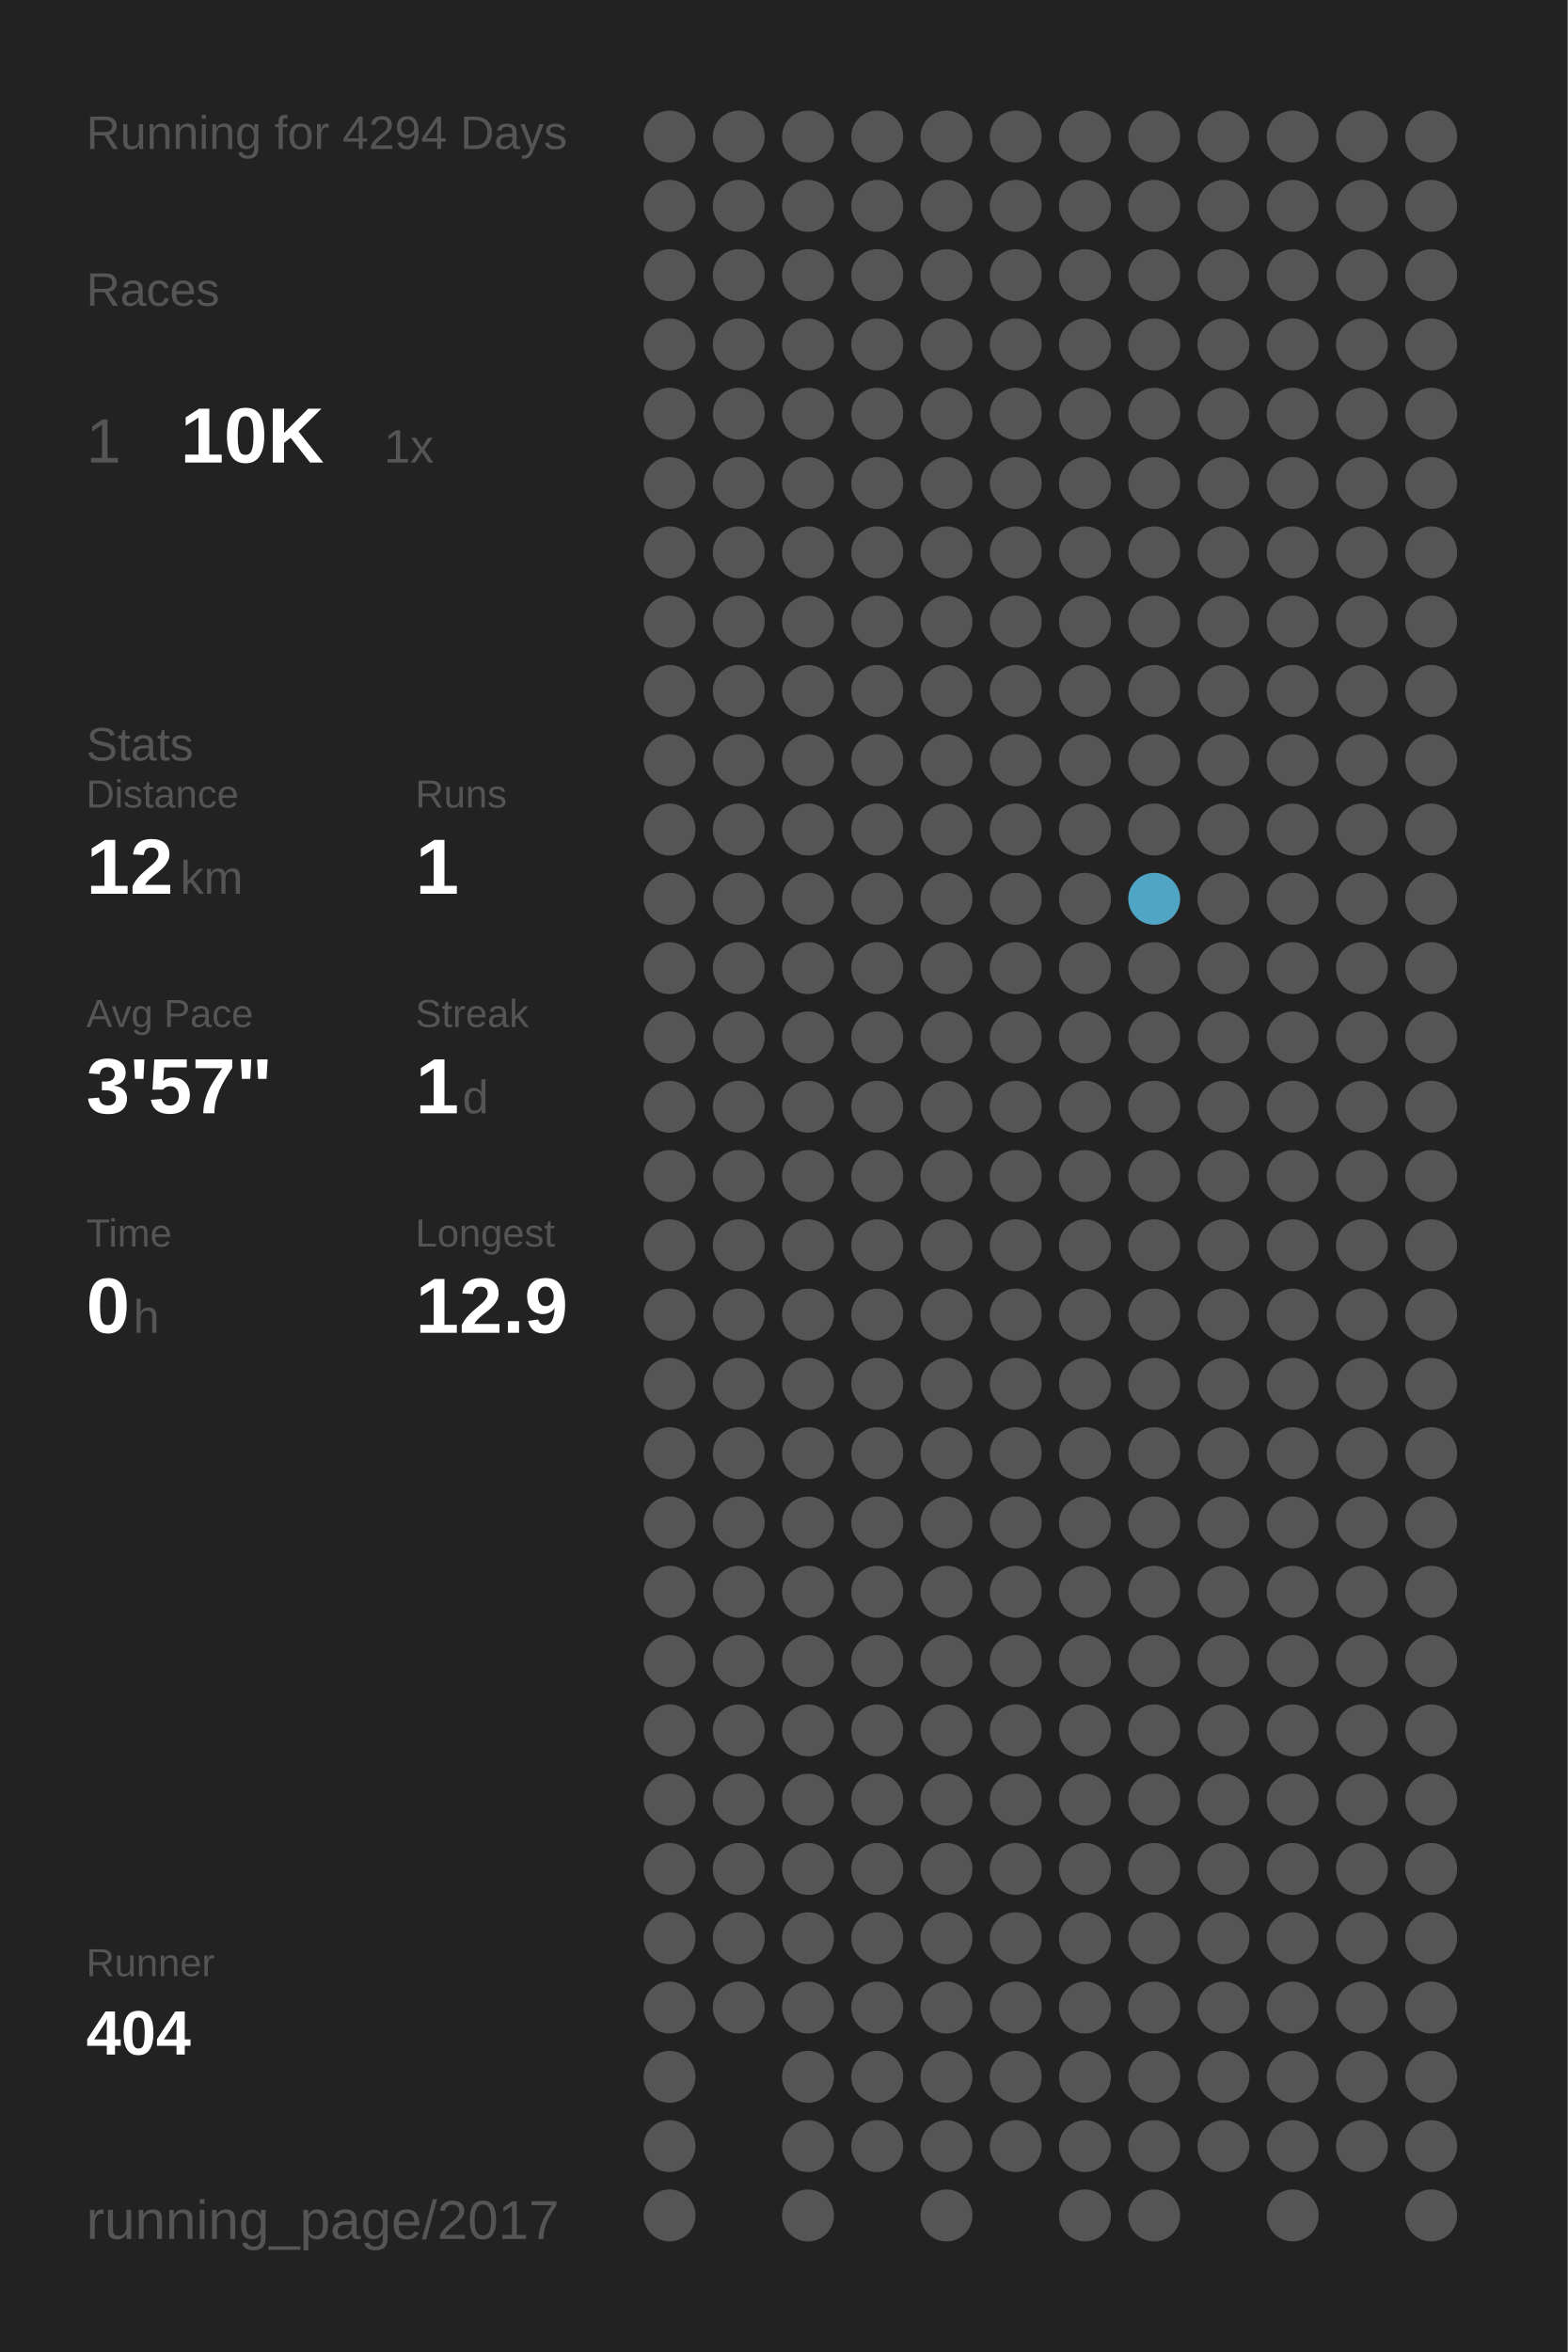
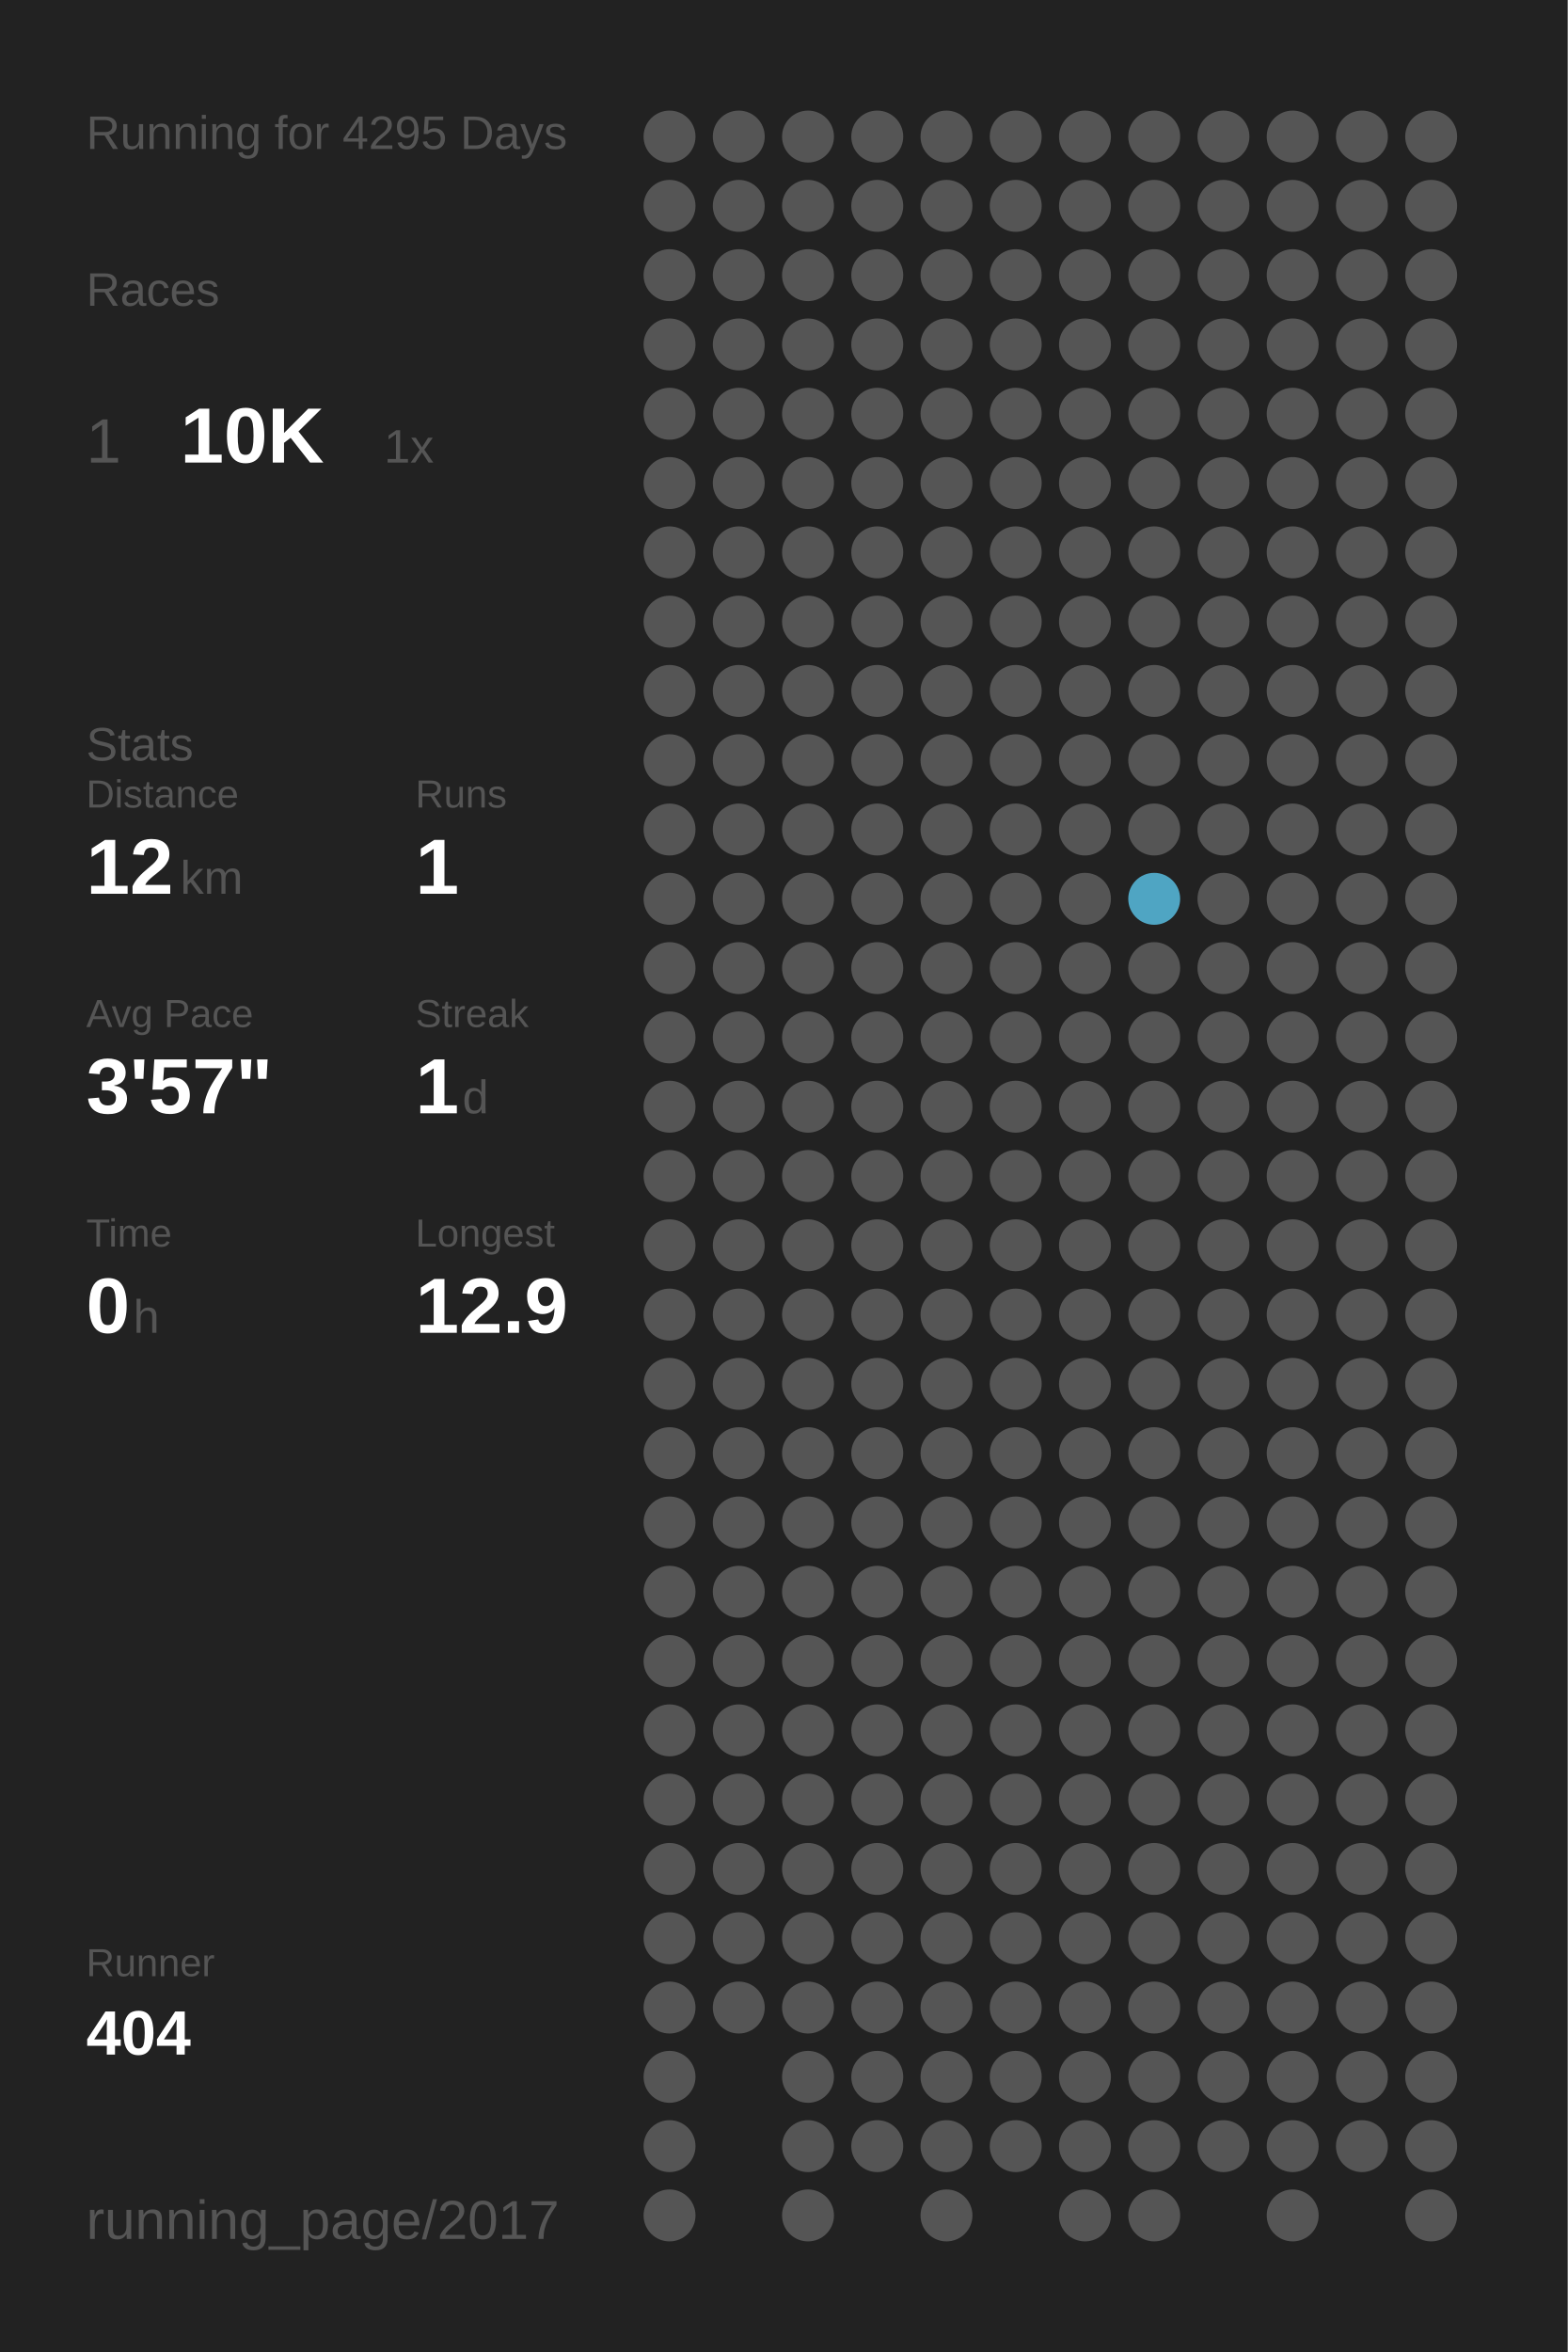
<svg xmlns="http://www.w3.org/2000/svg" baseProfile="full" height="300mm" version="1.1" viewBox="0,0,200,300" width="200mm">
  <defs />
  <rect fill="#222222" height="300" width="200" x="0" y="0" />
-   <text fill="#555555" style="font-size:6px; font-family:Arial;" x="11" y="19">Running for 4294 Days</text>
+   <text fill="#555555" style="font-size:6px; font-family:Arial;" x="11" y="19">Running for 4295 Days</text>
  <text fill="#555555" style="font-size:6px; font-family:Arial;" x="11" y="39">Races</text>
  <text fill="#555555" style="font-size:8px; font-family:Arial;" x="11" y="59">1</text>
  <text fill="#FFFFFF" style="font-size:10px; font-family:Arial; font-weight:bold;" x="23" y="59">10K</text>
  <text fill="#555555" style="font-size:6px; font-family:Arial;" x="49" y="59">1x</text>
  <text fill="#555555" style="font-size:6px; font-family:Arial;" x="11" y="97">Stats</text>
  <text fill="#555555" style="font-size:5px; font-family:Arial;" x="11" y="103">Distance</text>
  <text fill="#FFFFFF" style="font-size:10px; font-family:Arial; font-weight:bold;" x="11" y="114">12</text>
  <text fill="#555555" style="font-size:6px; font-family:Arial;" x="23" y="114">km</text>
  <text fill="#555555" style="font-size:5px; font-family:Arial;" x="53" y="103">Runs</text>
  <text fill="#FFFFFF" style="font-size:10px; font-family:Arial; font-weight:bold;" x="53" y="114">1</text>
  <text fill="#555555" style="font-size:5px; font-family:Arial;" x="11" y="131">Avg Pace</text>
  <text fill="#FFFFFF" style="font-size:10px; font-family:Arial; font-weight:bold;" x="11" y="142">3'57"</text>
  <text fill="#555555" style="font-size:5px; font-family:Arial;" x="53" y="131">Streak</text>
  <text fill="#FFFFFF" style="font-size:10px; font-family:Arial; font-weight:bold;" x="53" y="142">1</text>
  <text fill="#555555" style="font-size:6px; font-family:Arial;" x="59" y="142">d</text>
  <text fill="#555555" style="font-size:5px; font-family:Arial;" x="11" y="159">Time</text>
  <text fill="#FFFFFF" style="font-size:10px; font-family:Arial; font-weight:bold;" x="11" y="170">0</text>
  <text fill="#555555" style="font-size:6px; font-family:Arial;" x="17" y="170">h</text>
  <text fill="#555555" style="font-size:5px; font-family:Arial;" x="53" y="159">Longest</text>
  <text fill="#FFFFFF" style="font-size:10px; font-family:Arial; font-weight:bold;" x="53" y="170">12.9</text>
  <text fill="#555555" style="font-size:5px; font-family:Arial;" x="11" y="252.065">Runner</text>
  <text fill="#FFFFFF" style="font-size:8px; font-family:Arial; font-weight:bold;" x="11" y="262.065">404</text>
  <text fill="#555555" style="font-size:7px; font-family:Arial;" x="11" y="285.581">running_page/2017</text>
  <circle cx="85.417" cy="17.419" fill="#555555" r="3.312" />
  <circle cx="85.417" cy="26.258" fill="#555555" r="3.312" />
  <circle cx="85.417" cy="35.097" fill="#555555" r="3.312" />
  <circle cx="85.417" cy="43.935" fill="#555555" r="3.312" />
  <circle cx="85.417" cy="52.774" fill="#555555" r="3.312" />
  <circle cx="85.417" cy="61.613" fill="#555555" r="3.312" />
  <circle cx="85.417" cy="70.452" fill="#555555" r="3.312" />
  <circle cx="85.417" cy="79.29" fill="#555555" r="3.312" />
  <circle cx="85.417" cy="88.129" fill="#555555" r="3.312" />
  <circle cx="85.417" cy="96.968" fill="#555555" r="3.312" />
  <circle cx="85.417" cy="105.806" fill="#555555" r="3.312" />
  <circle cx="85.417" cy="114.645" fill="#555555" r="3.312" />
  <circle cx="85.417" cy="123.484" fill="#555555" r="3.312" />
  <circle cx="85.417" cy="132.323" fill="#555555" r="3.312" />
  <circle cx="85.417" cy="141.161" fill="#555555" r="3.312" />
  <circle cx="85.417" cy="150" fill="#555555" r="3.312" />
  <circle cx="85.417" cy="158.839" fill="#555555" r="3.312" />
  <circle cx="85.417" cy="167.677" fill="#555555" r="3.312" />
  <circle cx="85.417" cy="176.516" fill="#555555" r="3.312" />
  <circle cx="85.417" cy="185.355" fill="#555555" r="3.312" />
  <circle cx="85.417" cy="194.194" fill="#555555" r="3.312" />
  <circle cx="85.417" cy="203.032" fill="#555555" r="3.312" />
  <circle cx="85.417" cy="211.871" fill="#555555" r="3.312" />
  <circle cx="85.417" cy="220.71" fill="#555555" r="3.312" />
  <circle cx="85.417" cy="229.548" fill="#555555" r="3.312" />
  <circle cx="85.417" cy="238.387" fill="#555555" r="3.312" />
  <circle cx="85.417" cy="247.226" fill="#555555" r="3.312" />
  <circle cx="85.417" cy="256.065" fill="#555555" r="3.312" />
  <circle cx="85.417" cy="264.903" fill="#555555" r="3.312" />
  <circle cx="85.417" cy="273.742" fill="#555555" r="3.312" />
  <circle cx="85.417" cy="282.581" fill="#555555" r="3.312" />
  <circle cx="94.25" cy="17.419" fill="#555555" r="3.312" />
  <circle cx="94.25" cy="26.258" fill="#555555" r="3.312" />
  <circle cx="94.25" cy="35.097" fill="#555555" r="3.312" />
  <circle cx="94.25" cy="43.935" fill="#555555" r="3.312" />
  <circle cx="94.25" cy="52.774" fill="#555555" r="3.312" />
  <circle cx="94.25" cy="61.613" fill="#555555" r="3.312" />
  <circle cx="94.25" cy="70.452" fill="#555555" r="3.312" />
  <circle cx="94.25" cy="79.29" fill="#555555" r="3.312" />
  <circle cx="94.25" cy="88.129" fill="#555555" r="3.312" />
  <circle cx="94.25" cy="96.968" fill="#555555" r="3.312" />
  <circle cx="94.25" cy="105.806" fill="#555555" r="3.312" />
  <circle cx="94.25" cy="114.645" fill="#555555" r="3.312" />
  <circle cx="94.25" cy="123.484" fill="#555555" r="3.312" />
  <circle cx="94.25" cy="132.323" fill="#555555" r="3.312" />
  <circle cx="94.25" cy="141.161" fill="#555555" r="3.312" />
  <circle cx="94.25" cy="150" fill="#555555" r="3.312" />
  <circle cx="94.25" cy="158.839" fill="#555555" r="3.312" />
  <circle cx="94.25" cy="167.677" fill="#555555" r="3.312" />
  <circle cx="94.25" cy="176.516" fill="#555555" r="3.312" />
  <circle cx="94.25" cy="185.355" fill="#555555" r="3.312" />
  <circle cx="94.25" cy="194.194" fill="#555555" r="3.312" />
  <circle cx="94.25" cy="203.032" fill="#555555" r="3.312" />
  <circle cx="94.25" cy="211.871" fill="#555555" r="3.312" />
  <circle cx="94.25" cy="220.71" fill="#555555" r="3.312" />
  <circle cx="94.25" cy="229.548" fill="#555555" r="3.312" />
  <circle cx="94.25" cy="238.387" fill="#555555" r="3.312" />
  <circle cx="94.25" cy="247.226" fill="#555555" r="3.312" />
  <circle cx="94.25" cy="256.065" fill="#555555" r="3.312" />
  <circle cx="103.083" cy="17.419" fill="#555555" r="3.312" />
  <circle cx="103.083" cy="26.258" fill="#555555" r="3.312" />
  <circle cx="103.083" cy="35.097" fill="#555555" r="3.312" />
  <circle cx="103.083" cy="43.935" fill="#555555" r="3.312" />
  <circle cx="103.083" cy="52.774" fill="#555555" r="3.312" />
  <circle cx="103.083" cy="61.613" fill="#555555" r="3.312" />
  <circle cx="103.083" cy="70.452" fill="#555555" r="3.312" />
  <circle cx="103.083" cy="79.29" fill="#555555" r="3.312" />
  <circle cx="103.083" cy="88.129" fill="#555555" r="3.312" />
  <circle cx="103.083" cy="96.968" fill="#555555" r="3.312" />
  <circle cx="103.083" cy="105.806" fill="#555555" r="3.312" />
  <circle cx="103.083" cy="114.645" fill="#555555" r="3.312" />
  <circle cx="103.083" cy="123.484" fill="#555555" r="3.312" />
  <circle cx="103.083" cy="132.323" fill="#555555" r="3.312" />
  <circle cx="103.083" cy="141.161" fill="#555555" r="3.312" />
  <circle cx="103.083" cy="150" fill="#555555" r="3.312" />
  <circle cx="103.083" cy="158.839" fill="#555555" r="3.312" />
  <circle cx="103.083" cy="167.677" fill="#555555" r="3.312" />
  <circle cx="103.083" cy="176.516" fill="#555555" r="3.312" />
  <circle cx="103.083" cy="185.355" fill="#555555" r="3.312" />
  <circle cx="103.083" cy="194.194" fill="#555555" r="3.312" />
  <circle cx="103.083" cy="203.032" fill="#555555" r="3.312" />
  <circle cx="103.083" cy="211.871" fill="#555555" r="3.312" />
  <circle cx="103.083" cy="220.71" fill="#555555" r="3.312" />
  <circle cx="103.083" cy="229.548" fill="#555555" r="3.312" />
  <circle cx="103.083" cy="238.387" fill="#555555" r="3.312" />
  <circle cx="103.083" cy="247.226" fill="#555555" r="3.312" />
  <circle cx="103.083" cy="256.065" fill="#555555" r="3.312" />
  <circle cx="103.083" cy="264.903" fill="#555555" r="3.312" />
  <circle cx="103.083" cy="273.742" fill="#555555" r="3.312" />
  <circle cx="103.083" cy="282.581" fill="#555555" r="3.312" />
  <circle cx="111.917" cy="17.419" fill="#555555" r="3.312" />
  <circle cx="111.917" cy="26.258" fill="#555555" r="3.312" />
  <circle cx="111.917" cy="35.097" fill="#555555" r="3.312" />
  <circle cx="111.917" cy="43.935" fill="#555555" r="3.312" />
  <circle cx="111.917" cy="52.774" fill="#555555" r="3.312" />
  <circle cx="111.917" cy="61.613" fill="#555555" r="3.312" />
  <circle cx="111.917" cy="70.452" fill="#555555" r="3.312" />
  <circle cx="111.917" cy="79.29" fill="#555555" r="3.312" />
  <circle cx="111.917" cy="88.129" fill="#555555" r="3.312" />
  <circle cx="111.917" cy="96.968" fill="#555555" r="3.312" />
  <circle cx="111.917" cy="105.806" fill="#555555" r="3.312" />
  <circle cx="111.917" cy="114.645" fill="#555555" r="3.312" />
  <circle cx="111.917" cy="123.484" fill="#555555" r="3.312" />
  <circle cx="111.917" cy="132.323" fill="#555555" r="3.312" />
  <circle cx="111.917" cy="141.161" fill="#555555" r="3.312" />
  <circle cx="111.917" cy="150" fill="#555555" r="3.312" />
  <circle cx="111.917" cy="158.839" fill="#555555" r="3.312" />
  <circle cx="111.917" cy="167.677" fill="#555555" r="3.312" />
  <circle cx="111.917" cy="176.516" fill="#555555" r="3.312" />
  <circle cx="111.917" cy="185.355" fill="#555555" r="3.312" />
  <circle cx="111.917" cy="194.194" fill="#555555" r="3.312" />
  <circle cx="111.917" cy="203.032" fill="#555555" r="3.312" />
  <circle cx="111.917" cy="211.871" fill="#555555" r="3.312" />
  <circle cx="111.917" cy="220.71" fill="#555555" r="3.312" />
  <circle cx="111.917" cy="229.548" fill="#555555" r="3.312" />
  <circle cx="111.917" cy="238.387" fill="#555555" r="3.312" />
  <circle cx="111.917" cy="247.226" fill="#555555" r="3.312" />
  <circle cx="111.917" cy="256.065" fill="#555555" r="3.312" />
  <circle cx="111.917" cy="264.903" fill="#555555" r="3.312" />
  <circle cx="111.917" cy="273.742" fill="#555555" r="3.312" />
  <circle cx="120.75" cy="17.419" fill="#555555" r="3.312" />
  <circle cx="120.75" cy="26.258" fill="#555555" r="3.312" />
  <circle cx="120.75" cy="35.097" fill="#555555" r="3.312" />
  <circle cx="120.75" cy="43.935" fill="#555555" r="3.312" />
  <circle cx="120.75" cy="52.774" fill="#555555" r="3.312" />
  <circle cx="120.75" cy="61.613" fill="#555555" r="3.312" />
  <circle cx="120.75" cy="70.452" fill="#555555" r="3.312" />
  <circle cx="120.75" cy="79.29" fill="#555555" r="3.312" />
  <circle cx="120.75" cy="88.129" fill="#555555" r="3.312" />
  <circle cx="120.75" cy="96.968" fill="#555555" r="3.312" />
  <circle cx="120.75" cy="105.806" fill="#555555" r="3.312" />
  <circle cx="120.75" cy="114.645" fill="#555555" r="3.312" />
  <circle cx="120.75" cy="123.484" fill="#555555" r="3.312" />
  <circle cx="120.75" cy="132.323" fill="#555555" r="3.312" />
  <circle cx="120.75" cy="141.161" fill="#555555" r="3.312" />
  <circle cx="120.75" cy="150" fill="#555555" r="3.312" />
  <circle cx="120.75" cy="158.839" fill="#555555" r="3.312" />
  <circle cx="120.75" cy="167.677" fill="#555555" r="3.312" />
  <circle cx="120.75" cy="176.516" fill="#555555" r="3.312" />
  <circle cx="120.75" cy="185.355" fill="#555555" r="3.312" />
  <circle cx="120.75" cy="194.194" fill="#555555" r="3.312" />
  <circle cx="120.75" cy="203.032" fill="#555555" r="3.312" />
  <circle cx="120.75" cy="211.871" fill="#555555" r="3.312" />
  <circle cx="120.75" cy="220.71" fill="#555555" r="3.312" />
  <circle cx="120.75" cy="229.548" fill="#555555" r="3.312" />
  <circle cx="120.75" cy="238.387" fill="#555555" r="3.312" />
  <circle cx="120.75" cy="247.226" fill="#555555" r="3.312" />
  <circle cx="120.75" cy="256.065" fill="#555555" r="3.312" />
  <circle cx="120.75" cy="264.903" fill="#555555" r="3.312" />
  <circle cx="120.75" cy="273.742" fill="#555555" r="3.312" />
  <circle cx="120.75" cy="282.581" fill="#555555" r="3.312" />
  <circle cx="129.583" cy="17.419" fill="#555555" r="3.312" />
  <circle cx="129.583" cy="26.258" fill="#555555" r="3.312" />
  <circle cx="129.583" cy="35.097" fill="#555555" r="3.312" />
  <circle cx="129.583" cy="43.935" fill="#555555" r="3.312" />
  <circle cx="129.583" cy="52.774" fill="#555555" r="3.312" />
  <circle cx="129.583" cy="61.613" fill="#555555" r="3.312" />
  <circle cx="129.583" cy="70.452" fill="#555555" r="3.312" />
  <circle cx="129.583" cy="79.29" fill="#555555" r="3.312" />
  <circle cx="129.583" cy="88.129" fill="#555555" r="3.312" />
  <circle cx="129.583" cy="96.968" fill="#555555" r="3.312" />
  <circle cx="129.583" cy="105.806" fill="#555555" r="3.312" />
  <circle cx="129.583" cy="114.645" fill="#555555" r="3.312" />
  <circle cx="129.583" cy="123.484" fill="#555555" r="3.312" />
  <circle cx="129.583" cy="132.323" fill="#555555" r="3.312" />
  <circle cx="129.583" cy="141.161" fill="#555555" r="3.312" />
  <circle cx="129.583" cy="150" fill="#555555" r="3.312" />
  <circle cx="129.583" cy="158.839" fill="#555555" r="3.312" />
  <circle cx="129.583" cy="167.677" fill="#555555" r="3.312" />
  <circle cx="129.583" cy="176.516" fill="#555555" r="3.312" />
  <circle cx="129.583" cy="185.355" fill="#555555" r="3.312" />
  <circle cx="129.583" cy="194.194" fill="#555555" r="3.312" />
  <circle cx="129.583" cy="203.032" fill="#555555" r="3.312" />
  <circle cx="129.583" cy="211.871" fill="#555555" r="3.312" />
  <circle cx="129.583" cy="220.71" fill="#555555" r="3.312" />
  <circle cx="129.583" cy="229.548" fill="#555555" r="3.312" />
  <circle cx="129.583" cy="238.387" fill="#555555" r="3.312" />
  <circle cx="129.583" cy="247.226" fill="#555555" r="3.312" />
  <circle cx="129.583" cy="256.065" fill="#555555" r="3.312" />
  <circle cx="129.583" cy="264.903" fill="#555555" r="3.312" />
  <circle cx="129.583" cy="273.742" fill="#555555" r="3.312" />
  <circle cx="138.417" cy="17.419" fill="#555555" r="3.312" />
  <circle cx="138.417" cy="26.258" fill="#555555" r="3.312" />
  <circle cx="138.417" cy="35.097" fill="#555555" r="3.312" />
  <circle cx="138.417" cy="43.935" fill="#555555" r="3.312" />
  <circle cx="138.417" cy="52.774" fill="#555555" r="3.312" />
  <circle cx="138.417" cy="61.613" fill="#555555" r="3.312" />
  <circle cx="138.417" cy="70.452" fill="#555555" r="3.312" />
  <circle cx="138.417" cy="79.29" fill="#555555" r="3.312" />
  <circle cx="138.417" cy="88.129" fill="#555555" r="3.312" />
  <circle cx="138.417" cy="96.968" fill="#555555" r="3.312" />
  <circle cx="138.417" cy="105.806" fill="#555555" r="3.312" />
  <circle cx="138.417" cy="114.645" fill="#555555" r="3.312" />
  <circle cx="138.417" cy="123.484" fill="#555555" r="3.312" />
  <circle cx="138.417" cy="132.323" fill="#555555" r="3.312" />
  <circle cx="138.417" cy="141.161" fill="#555555" r="3.312" />
  <circle cx="138.417" cy="150" fill="#555555" r="3.312" />
  <circle cx="138.417" cy="158.839" fill="#555555" r="3.312" />
  <circle cx="138.417" cy="167.677" fill="#555555" r="3.312" />
  <circle cx="138.417" cy="176.516" fill="#555555" r="3.312" />
  <circle cx="138.417" cy="185.355" fill="#555555" r="3.312" />
  <circle cx="138.417" cy="194.194" fill="#555555" r="3.312" />
  <circle cx="138.417" cy="203.032" fill="#555555" r="3.312" />
  <circle cx="138.417" cy="211.871" fill="#555555" r="3.312" />
  <circle cx="138.417" cy="220.71" fill="#555555" r="3.312" />
  <circle cx="138.417" cy="229.548" fill="#555555" r="3.312" />
  <circle cx="138.417" cy="238.387" fill="#555555" r="3.312" />
  <circle cx="138.417" cy="247.226" fill="#555555" r="3.312" />
  <circle cx="138.417" cy="256.065" fill="#555555" r="3.312" />
  <circle cx="138.417" cy="264.903" fill="#555555" r="3.312" />
  <circle cx="138.417" cy="273.742" fill="#555555" r="3.312" />
  <circle cx="138.417" cy="282.581" fill="#555555" r="3.312" />
  <circle cx="147.25" cy="17.419" fill="#555555" r="3.312" />
  <circle cx="147.25" cy="26.258" fill="#555555" r="3.312" />
  <circle cx="147.25" cy="35.097" fill="#555555" r="3.312" />
  <circle cx="147.25" cy="43.935" fill="#555555" r="3.312" />
  <circle cx="147.25" cy="52.774" fill="#555555" r="3.312" />
  <circle cx="147.25" cy="61.613" fill="#555555" r="3.312" />
  <circle cx="147.25" cy="70.452" fill="#555555" r="3.312" />
  <circle cx="147.25" cy="79.29" fill="#555555" r="3.312" />
  <circle cx="147.25" cy="88.129" fill="#555555" r="3.312" />
  <circle cx="147.25" cy="96.968" fill="#555555" r="3.312" />
  <circle cx="147.25" cy="105.806" fill="#555555" r="3.312" />
  <circle cx="147.25" cy="114.645" fill="#4fa5c3" r="3.312" />
  <circle cx="147.25" cy="123.484" fill="#555555" r="3.312" />
  <circle cx="147.25" cy="132.323" fill="#555555" r="3.312" />
  <circle cx="147.25" cy="141.161" fill="#555555" r="3.312" />
  <circle cx="147.25" cy="150" fill="#555555" r="3.312" />
  <circle cx="147.25" cy="158.839" fill="#555555" r="3.312" />
  <circle cx="147.25" cy="167.677" fill="#555555" r="3.312" />
  <circle cx="147.25" cy="176.516" fill="#555555" r="3.312" />
  <circle cx="147.25" cy="185.355" fill="#555555" r="3.312" />
  <circle cx="147.25" cy="194.194" fill="#555555" r="3.312" />
  <circle cx="147.25" cy="203.032" fill="#555555" r="3.312" />
  <circle cx="147.25" cy="211.871" fill="#555555" r="3.312" />
  <circle cx="147.25" cy="220.71" fill="#555555" r="3.312" />
  <circle cx="147.25" cy="229.548" fill="#555555" r="3.312" />
  <circle cx="147.25" cy="238.387" fill="#555555" r="3.312" />
  <circle cx="147.25" cy="247.226" fill="#555555" r="3.312" />
  <circle cx="147.25" cy="256.065" fill="#555555" r="3.312" />
  <circle cx="147.25" cy="264.903" fill="#555555" r="3.312" />
  <circle cx="147.25" cy="273.742" fill="#555555" r="3.312" />
  <circle cx="147.25" cy="282.581" fill="#555555" r="3.312" />
  <circle cx="156.083" cy="17.419" fill="#555555" r="3.312" />
  <circle cx="156.083" cy="26.258" fill="#555555" r="3.312" />
  <circle cx="156.083" cy="35.097" fill="#555555" r="3.312" />
  <circle cx="156.083" cy="43.935" fill="#555555" r="3.312" />
  <circle cx="156.083" cy="52.774" fill="#555555" r="3.312" />
  <circle cx="156.083" cy="61.613" fill="#555555" r="3.312" />
  <circle cx="156.083" cy="70.452" fill="#555555" r="3.312" />
  <circle cx="156.083" cy="79.29" fill="#555555" r="3.312" />
  <circle cx="156.083" cy="88.129" fill="#555555" r="3.312" />
  <circle cx="156.083" cy="96.968" fill="#555555" r="3.312" />
  <circle cx="156.083" cy="105.806" fill="#555555" r="3.312" />
  <circle cx="156.083" cy="114.645" fill="#555555" r="3.312" />
  <circle cx="156.083" cy="123.484" fill="#555555" r="3.312" />
  <circle cx="156.083" cy="132.323" fill="#555555" r="3.312" />
  <circle cx="156.083" cy="141.161" fill="#555555" r="3.312" />
  <circle cx="156.083" cy="150" fill="#555555" r="3.312" />
  <circle cx="156.083" cy="158.839" fill="#555555" r="3.312" />
  <circle cx="156.083" cy="167.677" fill="#555555" r="3.312" />
  <circle cx="156.083" cy="176.516" fill="#555555" r="3.312" />
  <circle cx="156.083" cy="185.355" fill="#555555" r="3.312" />
  <circle cx="156.083" cy="194.194" fill="#555555" r="3.312" />
  <circle cx="156.083" cy="203.032" fill="#555555" r="3.312" />
  <circle cx="156.083" cy="211.871" fill="#555555" r="3.312" />
  <circle cx="156.083" cy="220.71" fill="#555555" r="3.312" />
  <circle cx="156.083" cy="229.548" fill="#555555" r="3.312" />
  <circle cx="156.083" cy="238.387" fill="#555555" r="3.312" />
  <circle cx="156.083" cy="247.226" fill="#555555" r="3.312" />
  <circle cx="156.083" cy="256.065" fill="#555555" r="3.312" />
  <circle cx="156.083" cy="264.903" fill="#555555" r="3.312" />
  <circle cx="156.083" cy="273.742" fill="#555555" r="3.312" />
  <circle cx="164.917" cy="17.419" fill="#555555" r="3.312" />
  <circle cx="164.917" cy="26.258" fill="#555555" r="3.312" />
  <circle cx="164.917" cy="35.097" fill="#555555" r="3.312" />
  <circle cx="164.917" cy="43.935" fill="#555555" r="3.312" />
  <circle cx="164.917" cy="52.774" fill="#555555" r="3.312" />
  <circle cx="164.917" cy="61.613" fill="#555555" r="3.312" />
  <circle cx="164.917" cy="70.452" fill="#555555" r="3.312" />
  <circle cx="164.917" cy="79.29" fill="#555555" r="3.312" />
  <circle cx="164.917" cy="88.129" fill="#555555" r="3.312" />
  <circle cx="164.917" cy="96.968" fill="#555555" r="3.312" />
  <circle cx="164.917" cy="105.806" fill="#555555" r="3.312" />
  <circle cx="164.917" cy="114.645" fill="#555555" r="3.312" />
  <circle cx="164.917" cy="123.484" fill="#555555" r="3.312" />
  <circle cx="164.917" cy="132.323" fill="#555555" r="3.312" />
  <circle cx="164.917" cy="141.161" fill="#555555" r="3.312" />
  <circle cx="164.917" cy="150" fill="#555555" r="3.312" />
  <circle cx="164.917" cy="158.839" fill="#555555" r="3.312" />
  <circle cx="164.917" cy="167.677" fill="#555555" r="3.312" />
  <circle cx="164.917" cy="176.516" fill="#555555" r="3.312" />
  <circle cx="164.917" cy="185.355" fill="#555555" r="3.312" />
  <circle cx="164.917" cy="194.194" fill="#555555" r="3.312" />
  <circle cx="164.917" cy="203.032" fill="#555555" r="3.312" />
  <circle cx="164.917" cy="211.871" fill="#555555" r="3.312" />
  <circle cx="164.917" cy="220.71" fill="#555555" r="3.312" />
  <circle cx="164.917" cy="229.548" fill="#555555" r="3.312" />
  <circle cx="164.917" cy="238.387" fill="#555555" r="3.312" />
  <circle cx="164.917" cy="247.226" fill="#555555" r="3.312" />
  <circle cx="164.917" cy="256.065" fill="#555555" r="3.312" />
  <circle cx="164.917" cy="264.903" fill="#555555" r="3.312" />
  <circle cx="164.917" cy="273.742" fill="#555555" r="3.312" />
  <circle cx="164.917" cy="282.581" fill="#555555" r="3.312" />
  <circle cx="173.75" cy="17.419" fill="#555555" r="3.312" />
  <circle cx="173.75" cy="26.258" fill="#555555" r="3.312" />
  <circle cx="173.75" cy="35.097" fill="#555555" r="3.312" />
  <circle cx="173.75" cy="43.935" fill="#555555" r="3.312" />
  <circle cx="173.75" cy="52.774" fill="#555555" r="3.312" />
  <circle cx="173.75" cy="61.613" fill="#555555" r="3.312" />
  <circle cx="173.75" cy="70.452" fill="#555555" r="3.312" />
  <circle cx="173.75" cy="79.29" fill="#555555" r="3.312" />
  <circle cx="173.75" cy="88.129" fill="#555555" r="3.312" />
  <circle cx="173.75" cy="96.968" fill="#555555" r="3.312" />
  <circle cx="173.75" cy="105.806" fill="#555555" r="3.312" />
  <circle cx="173.75" cy="114.645" fill="#555555" r="3.312" />
  <circle cx="173.75" cy="123.484" fill="#555555" r="3.312" />
  <circle cx="173.75" cy="132.323" fill="#555555" r="3.312" />
  <circle cx="173.75" cy="141.161" fill="#555555" r="3.312" />
  <circle cx="173.75" cy="150" fill="#555555" r="3.312" />
  <circle cx="173.75" cy="158.839" fill="#555555" r="3.312" />
  <circle cx="173.75" cy="167.677" fill="#555555" r="3.312" />
  <circle cx="173.75" cy="176.516" fill="#555555" r="3.312" />
  <circle cx="173.75" cy="185.355" fill="#555555" r="3.312" />
  <circle cx="173.75" cy="194.194" fill="#555555" r="3.312" />
  <circle cx="173.75" cy="203.032" fill="#555555" r="3.312" />
  <circle cx="173.75" cy="211.871" fill="#555555" r="3.312" />
  <circle cx="173.75" cy="220.71" fill="#555555" r="3.312" />
  <circle cx="173.75" cy="229.548" fill="#555555" r="3.312" />
  <circle cx="173.75" cy="238.387" fill="#555555" r="3.312" />
  <circle cx="173.75" cy="247.226" fill="#555555" r="3.312" />
  <circle cx="173.75" cy="256.065" fill="#555555" r="3.312" />
  <circle cx="173.75" cy="264.903" fill="#555555" r="3.312" />
  <circle cx="173.75" cy="273.742" fill="#555555" r="3.312" />
  <circle cx="182.583" cy="17.419" fill="#555555" r="3.312" />
  <circle cx="182.583" cy="26.258" fill="#555555" r="3.312" />
  <circle cx="182.583" cy="35.097" fill="#555555" r="3.312" />
  <circle cx="182.583" cy="43.935" fill="#555555" r="3.312" />
  <circle cx="182.583" cy="52.774" fill="#555555" r="3.312" />
  <circle cx="182.583" cy="61.613" fill="#555555" r="3.312" />
  <circle cx="182.583" cy="70.452" fill="#555555" r="3.312" />
  <circle cx="182.583" cy="79.29" fill="#555555" r="3.312" />
  <circle cx="182.583" cy="88.129" fill="#555555" r="3.312" />
  <circle cx="182.583" cy="96.968" fill="#555555" r="3.312" />
  <circle cx="182.583" cy="105.806" fill="#555555" r="3.312" />
  <circle cx="182.583" cy="114.645" fill="#555555" r="3.312" />
  <circle cx="182.583" cy="123.484" fill="#555555" r="3.312" />
  <circle cx="182.583" cy="132.323" fill="#555555" r="3.312" />
  <circle cx="182.583" cy="141.161" fill="#555555" r="3.312" />
  <circle cx="182.583" cy="150" fill="#555555" r="3.312" />
  <circle cx="182.583" cy="158.839" fill="#555555" r="3.312" />
  <circle cx="182.583" cy="167.677" fill="#555555" r="3.312" />
  <circle cx="182.583" cy="176.516" fill="#555555" r="3.312" />
  <circle cx="182.583" cy="185.355" fill="#555555" r="3.312" />
  <circle cx="182.583" cy="194.194" fill="#555555" r="3.312" />
  <circle cx="182.583" cy="203.032" fill="#555555" r="3.312" />
  <circle cx="182.583" cy="211.871" fill="#555555" r="3.312" />
  <circle cx="182.583" cy="220.71" fill="#555555" r="3.312" />
  <circle cx="182.583" cy="229.548" fill="#555555" r="3.312" />
  <circle cx="182.583" cy="238.387" fill="#555555" r="3.312" />
  <circle cx="182.583" cy="247.226" fill="#555555" r="3.312" />
  <circle cx="182.583" cy="256.065" fill="#555555" r="3.312" />
  <circle cx="182.583" cy="264.903" fill="#555555" r="3.312" />
  <circle cx="182.583" cy="273.742" fill="#555555" r="3.312" />
  <circle cx="182.583" cy="282.581" fill="#555555" r="3.312" />
</svg>
